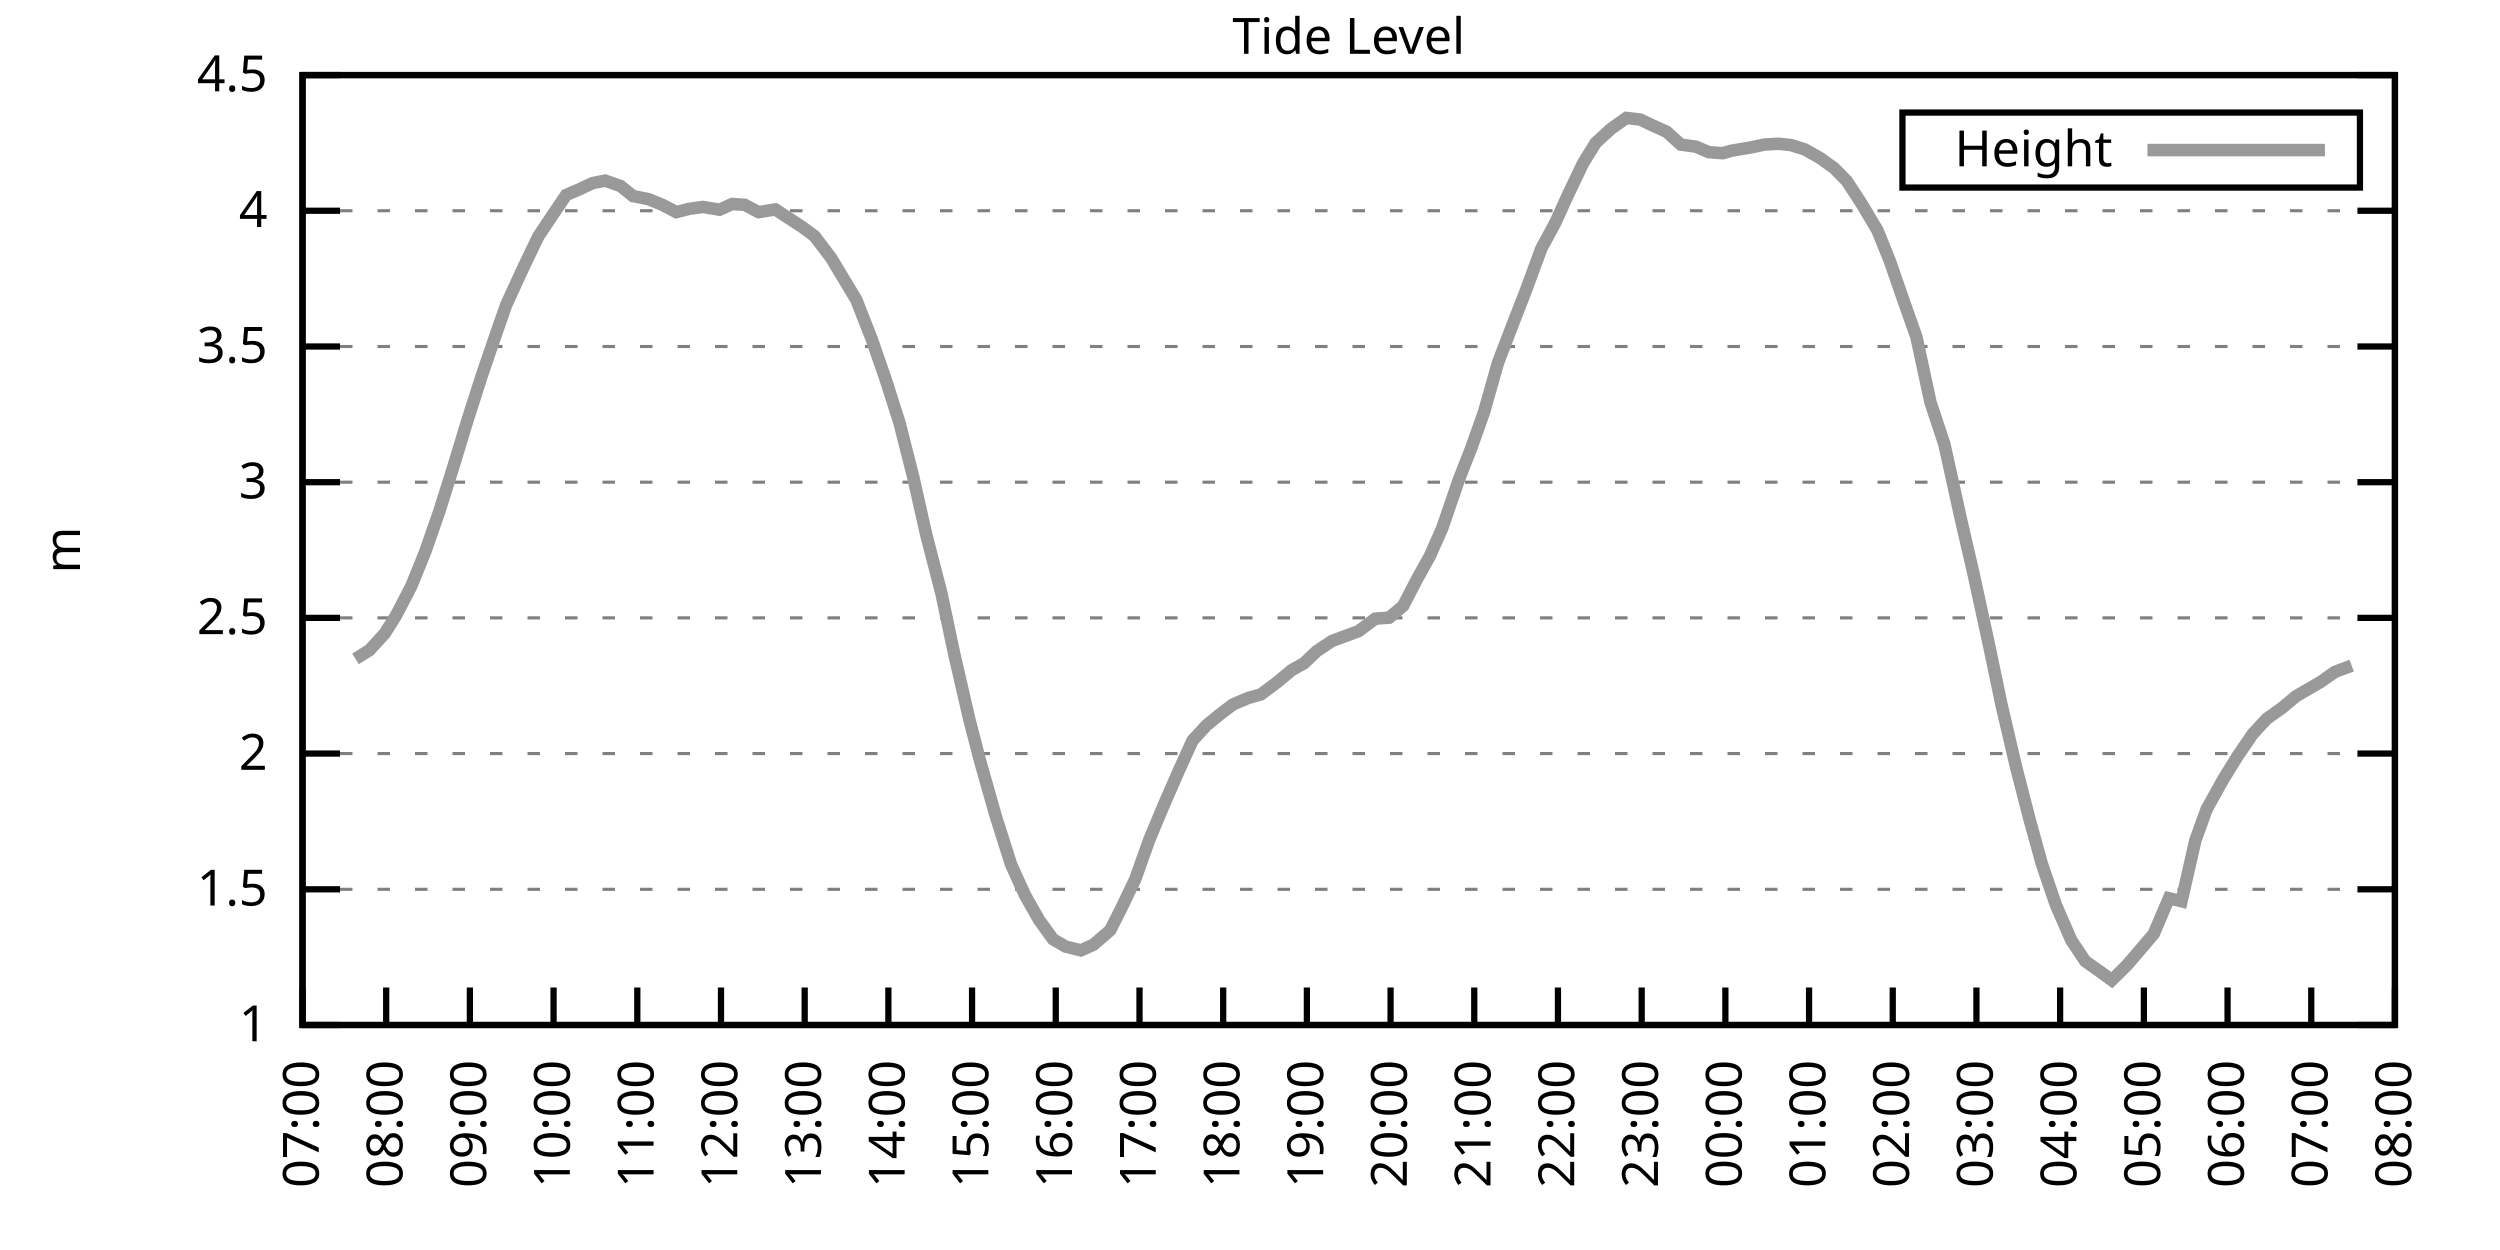
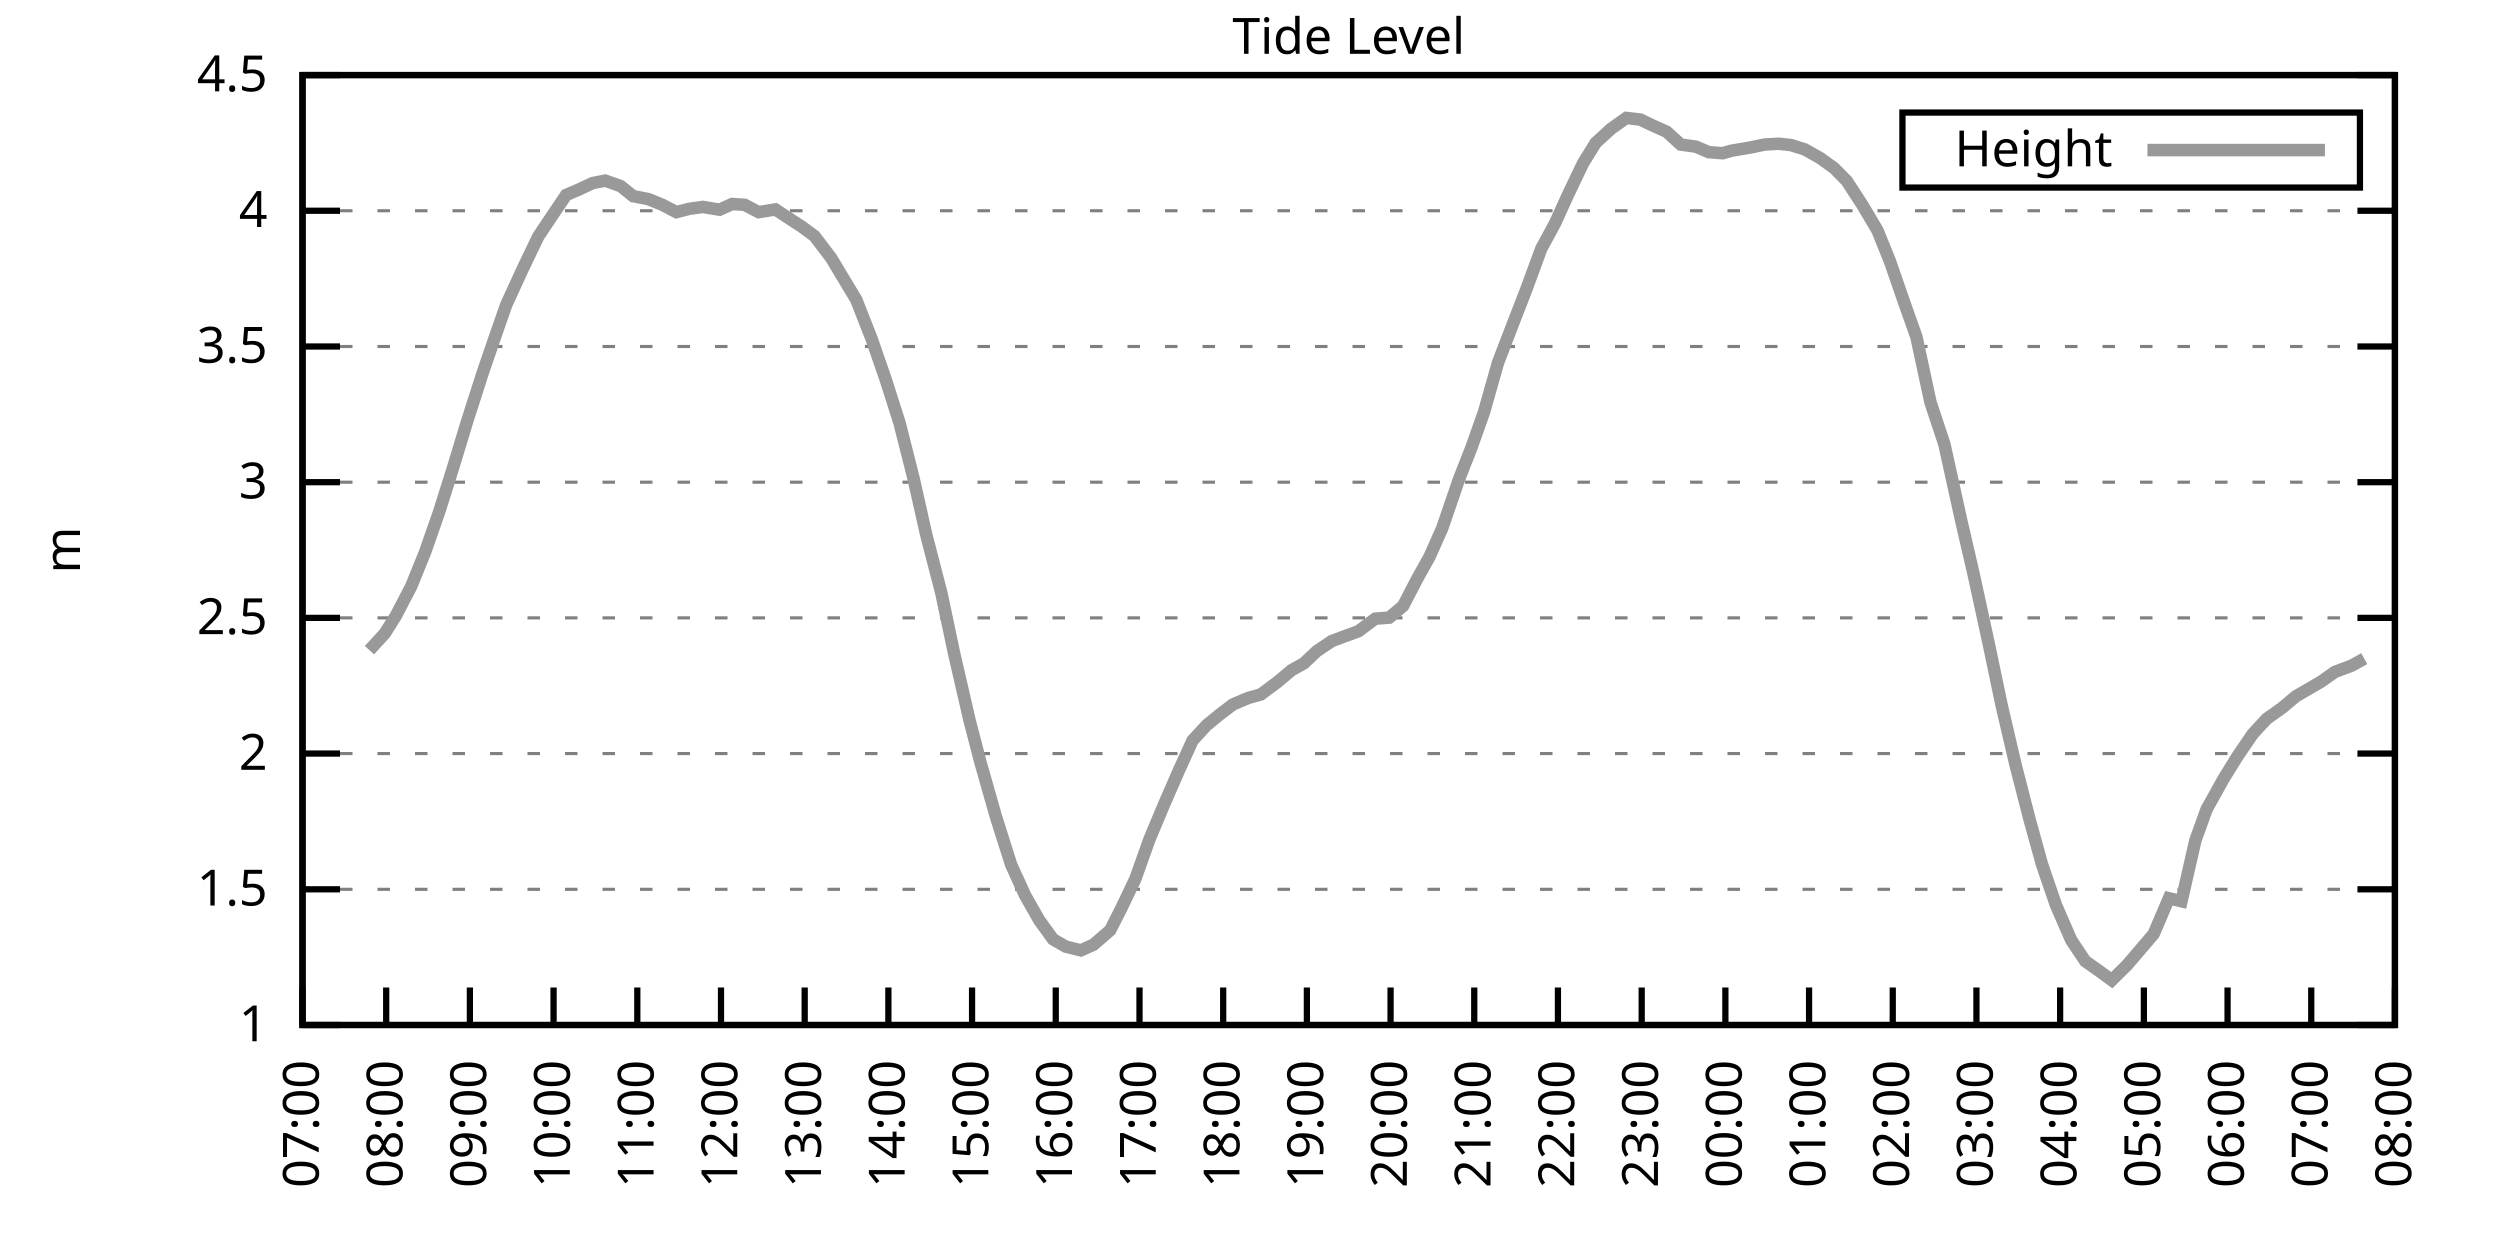
<svg xmlns="http://www.w3.org/2000/svg" xmlns:xlink="http://www.w3.org/1999/xlink" width="400" height="200" viewBox="0 0 400 200">
  <g id="gnuplot_canvas">
    <rect x="0" y="0" width="400" height="200" fill="none" />
    <defs>
      <circle id="gpDot" r="0.5" stroke-width="0.5" stroke="currentColor" />
      <path id="gpPt0" stroke-width="0.333" stroke="currentColor" d="M-1,0 h2 M0,-1 v2" />
      <path id="gpPt1" stroke-width="0.333" stroke="currentColor" d="M-1,-1 L1,1 M1,-1 L-1,1" />
      <path id="gpPt2" stroke-width="0.333" stroke="currentColor" d="M-1,0 L1,0 M0,-1 L0,1 M-1,-1 L1,1 M-1,1 L1,-1" />
      <rect id="gpPt3" stroke-width="0.333" stroke="currentColor" x="-1" y="-1" width="2" height="2" />
      <rect id="gpPt4" stroke-width="0.333" stroke="currentColor" fill="currentColor" x="-1" y="-1" width="2" height="2" />
      <circle id="gpPt5" stroke-width="0.333" stroke="currentColor" cx="0" cy="0" r="1" />
      <use xlink:href="#gpPt5" id="gpPt6" fill="currentColor" stroke="none" />
      <path id="gpPt7" stroke-width="0.333" stroke="currentColor" d="M0,-1.33 L-1.33,0.67 L1.33,0.67 z" />
      <use xlink:href="#gpPt7" id="gpPt8" fill="currentColor" stroke="none" />
      <use xlink:href="#gpPt7" id="gpPt9" stroke="currentColor" transform="rotate(180)" />
      <use xlink:href="#gpPt9" id="gpPt10" fill="currentColor" stroke="none" />
      <use xlink:href="#gpPt3" id="gpPt11" stroke="currentColor" transform="rotate(45)" />
      <use xlink:href="#gpPt11" id="gpPt12" fill="currentColor" stroke="none" />
      <path id="gpPt13" stroke-width="0.333" stroke="currentColor" d="M0,1.330 L1.265,0.411 L0.782,-1.067 L-0.782,-1.076 L-1.265,0.411 z" />
      <use xlink:href="#gpPt13" id="gpPt14" fill="currentColor" stroke="none" />
      <filter id="textbox" filterUnits="objectBoundingBox" x="0" y="0" height="1" width="1">
        <feFlood flood-color="white" flood-opacity="1" result="bgnd" />
        <feComposite in="SourceGraphic" in2="bgnd" operator="atop" />
      </filter>
      <filter id="greybox" filterUnits="objectBoundingBox" x="0" y="0" height="1" width="1">
        <feFlood flood-color="lightgrey" flood-opacity="1" result="grey" />
        <feComposite in="SourceGraphic" in2="grey" operator="atop" />
      </filter>
    </defs>
    <g fill="none" color="white" stroke="currentColor" stroke-width="1.00" stroke-linecap="butt" stroke-linejoin="miter">
</g>
    <g fill="none" color="black" stroke="currentColor" stroke-width="1.00" stroke-linecap="butt" stroke-linejoin="miter">
      <g stroke="none" shape-rendering="crispEdges">
        <polygon fill="rgb(255, 255, 255)" points="48.40,164.00 383.18,164.00 383.18,12.02 48.40,12.02 " />
      </g>
    </g>
    <g fill="none" color="black" stroke="currentColor" stroke-width="1.00" stroke-linecap="butt" stroke-linejoin="miter">
</g>
    <g fill="none" color="black" stroke="black" stroke-width="0.50" stroke-linecap="butt" stroke-linejoin="miter">
</g>
    <g fill="none" color="gray" stroke="currentColor" stroke-width="0.50" stroke-linecap="butt" stroke-linejoin="miter">
      <path stroke="gray" stroke-dasharray="2,4" class="gridline" d="M48.40,164.00 L383.19,164.00  " />
    </g>
    <g fill="none" color="gray" stroke="gray" stroke-width="1.00" stroke-linecap="butt" stroke-linejoin="miter">
</g>
    <g fill="none" color="black" stroke="currentColor" stroke-width="1.00" stroke-linecap="butt" stroke-linejoin="miter">
      <path stroke="black" d="M48.40,164.00 L54.40,164.00 M383.19,164.00 L377.19,164.00  " />
      <g transform="translate(42.80,166.60)" stroke="none" fill="black" font-family="Sans" font-size="8.00" text-anchor="end">
        <text>
          <tspan font-family="Sans"> 1</tspan>
        </text>
      </g>
    </g>
    <g fill="none" color="black" stroke="currentColor" stroke-width="1.00" stroke-linecap="butt" stroke-linejoin="miter">
</g>
    <g fill="none" color="black" stroke="black" stroke-width="0.50" stroke-linecap="butt" stroke-linejoin="miter">
</g>
    <g fill="none" color="gray" stroke="currentColor" stroke-width="0.50" stroke-linecap="butt" stroke-linejoin="miter">
      <path stroke="gray" stroke-dasharray="2,4" class="gridline" d="M48.40,142.29 L383.19,142.29  " />
    </g>
    <g fill="none" color="gray" stroke="gray" stroke-width="1.00" stroke-linecap="butt" stroke-linejoin="miter">
</g>
    <g fill="none" color="black" stroke="currentColor" stroke-width="1.00" stroke-linecap="butt" stroke-linejoin="miter">
      <path stroke="black" d="M48.40,142.29 L54.40,142.29 M383.19,142.29 L377.19,142.29  " />
      <g transform="translate(42.80,144.89)" stroke="none" fill="black" font-family="Sans" font-size="8.00" text-anchor="end">
        <text>
          <tspan font-family="Sans"> 1.5</tspan>
        </text>
      </g>
    </g>
    <g fill="none" color="black" stroke="currentColor" stroke-width="1.00" stroke-linecap="butt" stroke-linejoin="miter">
</g>
    <g fill="none" color="black" stroke="black" stroke-width="0.50" stroke-linecap="butt" stroke-linejoin="miter">
</g>
    <g fill="none" color="gray" stroke="currentColor" stroke-width="0.50" stroke-linecap="butt" stroke-linejoin="miter">
      <path stroke="gray" stroke-dasharray="2,4" class="gridline" d="M48.40,120.57 L383.19,120.57  " />
    </g>
    <g fill="none" color="gray" stroke="gray" stroke-width="1.00" stroke-linecap="butt" stroke-linejoin="miter">
</g>
    <g fill="none" color="black" stroke="currentColor" stroke-width="1.00" stroke-linecap="butt" stroke-linejoin="miter">
      <path stroke="black" d="M48.40,120.57 L54.40,120.57 M383.19,120.57 L377.19,120.57  " />
      <g transform="translate(42.80,123.17)" stroke="none" fill="black" font-family="Sans" font-size="8.00" text-anchor="end">
        <text>
          <tspan font-family="Sans"> 2</tspan>
        </text>
      </g>
    </g>
    <g fill="none" color="black" stroke="currentColor" stroke-width="1.00" stroke-linecap="butt" stroke-linejoin="miter">
</g>
    <g fill="none" color="black" stroke="black" stroke-width="0.50" stroke-linecap="butt" stroke-linejoin="miter">
</g>
    <g fill="none" color="gray" stroke="currentColor" stroke-width="0.50" stroke-linecap="butt" stroke-linejoin="miter">
      <path stroke="gray" stroke-dasharray="2,4" class="gridline" d="M48.40,98.86 L383.19,98.86  " />
    </g>
    <g fill="none" color="gray" stroke="gray" stroke-width="1.00" stroke-linecap="butt" stroke-linejoin="miter">
</g>
    <g fill="none" color="black" stroke="currentColor" stroke-width="1.00" stroke-linecap="butt" stroke-linejoin="miter">
      <path stroke="black" d="M48.40,98.86 L54.40,98.86 M383.19,98.86 L377.19,98.86  " />
      <g transform="translate(42.80,101.46)" stroke="none" fill="black" font-family="Sans" font-size="8.00" text-anchor="end">
        <text>
          <tspan font-family="Sans"> 2.5</tspan>
        </text>
      </g>
    </g>
    <g fill="none" color="black" stroke="currentColor" stroke-width="1.00" stroke-linecap="butt" stroke-linejoin="miter">
</g>
    <g fill="none" color="black" stroke="black" stroke-width="0.50" stroke-linecap="butt" stroke-linejoin="miter">
</g>
    <g fill="none" color="gray" stroke="currentColor" stroke-width="0.50" stroke-linecap="butt" stroke-linejoin="miter">
      <path stroke="gray" stroke-dasharray="2,4" class="gridline" d="M48.40,77.15 L383.19,77.15  " />
    </g>
    <g fill="none" color="gray" stroke="gray" stroke-width="1.00" stroke-linecap="butt" stroke-linejoin="miter">
</g>
    <g fill="none" color="black" stroke="currentColor" stroke-width="1.00" stroke-linecap="butt" stroke-linejoin="miter">
      <path stroke="black" d="M48.40,77.15 L54.40,77.15 M383.19,77.15 L377.19,77.15  " />
      <g transform="translate(42.80,79.75)" stroke="none" fill="black" font-family="Sans" font-size="8.00" text-anchor="end">
        <text>
          <tspan font-family="Sans"> 3</tspan>
        </text>
      </g>
    </g>
    <g fill="none" color="black" stroke="currentColor" stroke-width="1.00" stroke-linecap="butt" stroke-linejoin="miter">
</g>
    <g fill="none" color="black" stroke="black" stroke-width="0.50" stroke-linecap="butt" stroke-linejoin="miter">
</g>
    <g fill="none" color="gray" stroke="currentColor" stroke-width="0.50" stroke-linecap="butt" stroke-linejoin="miter">
      <path stroke="gray" stroke-dasharray="2,4" class="gridline" d="M48.40,55.44 L383.19,55.44  " />
    </g>
    <g fill="none" color="gray" stroke="gray" stroke-width="1.00" stroke-linecap="butt" stroke-linejoin="miter">
</g>
    <g fill="none" color="black" stroke="currentColor" stroke-width="1.00" stroke-linecap="butt" stroke-linejoin="miter">
      <path stroke="black" d="M48.40,55.44 L54.40,55.44 M383.19,55.44 L377.19,55.44  " />
      <g transform="translate(42.80,58.04)" stroke="none" fill="black" font-family="Sans" font-size="8.00" text-anchor="end">
        <text>
          <tspan font-family="Sans"> 3.5</tspan>
        </text>
      </g>
    </g>
    <g fill="none" color="black" stroke="currentColor" stroke-width="1.00" stroke-linecap="butt" stroke-linejoin="miter">
</g>
    <g fill="none" color="black" stroke="black" stroke-width="0.50" stroke-linecap="butt" stroke-linejoin="miter">
</g>
    <g fill="none" color="gray" stroke="currentColor" stroke-width="0.50" stroke-linecap="butt" stroke-linejoin="miter">
      <path stroke="gray" stroke-dasharray="2,4" class="gridline" d="M48.40,33.72 L383.19,33.72  " />
    </g>
    <g fill="none" color="gray" stroke="gray" stroke-width="1.00" stroke-linecap="butt" stroke-linejoin="miter">
</g>
    <g fill="none" color="black" stroke="currentColor" stroke-width="1.00" stroke-linecap="butt" stroke-linejoin="miter">
      <path stroke="black" d="M48.40,33.72 L54.40,33.72 M383.19,33.72 L377.19,33.72  " />
      <g transform="translate(42.80,36.32)" stroke="none" fill="black" font-family="Sans" font-size="8.00" text-anchor="end">
        <text>
          <tspan font-family="Sans"> 4</tspan>
        </text>
      </g>
    </g>
    <g fill="none" color="black" stroke="currentColor" stroke-width="1.00" stroke-linecap="butt" stroke-linejoin="miter">
</g>
    <g fill="none" color="black" stroke="black" stroke-width="0.50" stroke-linecap="butt" stroke-linejoin="miter">
</g>
    <g fill="none" color="gray" stroke="currentColor" stroke-width="0.50" stroke-linecap="butt" stroke-linejoin="miter">
      <path stroke="gray" stroke-dasharray="2,4" class="gridline" d="M48.40,12.01 L383.19,12.01  " />
    </g>
    <g fill="none" color="gray" stroke="gray" stroke-width="1.00" stroke-linecap="butt" stroke-linejoin="miter">
</g>
    <g fill="none" color="black" stroke="currentColor" stroke-width="1.00" stroke-linecap="butt" stroke-linejoin="miter">
      <path stroke="black" d="M48.40,12.01 L54.40,12.01 M383.19,12.01 L377.19,12.01  " />
      <g transform="translate(42.80,14.61)" stroke="none" fill="black" font-family="Sans" font-size="8.00" text-anchor="end">
        <text>
          <tspan font-family="Sans"> 4.5</tspan>
        </text>
      </g>
    </g>
    <g fill="none" color="black" stroke="currentColor" stroke-width="1.00" stroke-linecap="butt" stroke-linejoin="miter">
      <path stroke="black" d="M48.40,164.00 L48.40,158.00  " />
      <g transform="translate(51.00,169.60) rotate(270.00)" stroke="none" fill="black" font-family="Sans" font-size="8.00" text-anchor="end">
        <text>
          <tspan font-family="Sans">07:00</tspan>
        </text>
      </g>
    </g>
    <g fill="none" color="black" stroke="currentColor" stroke-width="1.00" stroke-linecap="butt" stroke-linejoin="miter">
      <path stroke="black" d="M61.79,164.00 L61.79,158.00  " />
      <g transform="translate(64.39,169.60) rotate(270.00)" stroke="none" fill="black" font-family="Sans" font-size="8.00" text-anchor="end">
        <text>
          <tspan font-family="Sans">08:00</tspan>
        </text>
      </g>
    </g>
    <g fill="none" color="black" stroke="currentColor" stroke-width="1.00" stroke-linecap="butt" stroke-linejoin="miter">
      <path stroke="black" d="M75.18,164.00 L75.18,158.00  " />
      <g transform="translate(77.78,169.60) rotate(270.00)" stroke="none" fill="black" font-family="Sans" font-size="8.00" text-anchor="end">
        <text>
          <tspan font-family="Sans">09:00</tspan>
        </text>
      </g>
    </g>
    <g fill="none" color="black" stroke="currentColor" stroke-width="1.00" stroke-linecap="butt" stroke-linejoin="miter">
      <path stroke="black" d="M88.57,164.00 L88.57,158.00  " />
      <g transform="translate(91.17,169.60) rotate(270.00)" stroke="none" fill="black" font-family="Sans" font-size="8.00" text-anchor="end">
        <text>
          <tspan font-family="Sans">10:00</tspan>
        </text>
      </g>
    </g>
    <g fill="none" color="black" stroke="currentColor" stroke-width="1.00" stroke-linecap="butt" stroke-linejoin="miter">
      <path stroke="black" d="M101.97,164.00 L101.97,158.00  " />
      <g transform="translate(104.57,169.60) rotate(270.00)" stroke="none" fill="black" font-family="Sans" font-size="8.00" text-anchor="end">
        <text>
          <tspan font-family="Sans">11:00</tspan>
        </text>
      </g>
    </g>
    <g fill="none" color="black" stroke="currentColor" stroke-width="1.00" stroke-linecap="butt" stroke-linejoin="miter">
      <path stroke="black" d="M115.36,164.00 L115.36,158.00  " />
      <g transform="translate(117.96,169.60) rotate(270.00)" stroke="none" fill="black" font-family="Sans" font-size="8.00" text-anchor="end">
        <text>
          <tspan font-family="Sans">12:00</tspan>
        </text>
      </g>
    </g>
    <g fill="none" color="black" stroke="currentColor" stroke-width="1.00" stroke-linecap="butt" stroke-linejoin="miter">
      <path stroke="black" d="M128.75,164.00 L128.75,158.00  " />
      <g transform="translate(131.35,169.60) rotate(270.00)" stroke="none" fill="black" font-family="Sans" font-size="8.00" text-anchor="end">
        <text>
          <tspan font-family="Sans">13:00</tspan>
        </text>
      </g>
    </g>
    <g fill="none" color="black" stroke="currentColor" stroke-width="1.00" stroke-linecap="butt" stroke-linejoin="miter">
      <path stroke="black" d="M142.14,164.00 L142.14,158.00  " />
      <g transform="translate(144.74,169.60) rotate(270.00)" stroke="none" fill="black" font-family="Sans" font-size="8.00" text-anchor="end">
        <text>
          <tspan font-family="Sans">14:00</tspan>
        </text>
      </g>
    </g>
    <g fill="none" color="black" stroke="currentColor" stroke-width="1.00" stroke-linecap="butt" stroke-linejoin="miter">
      <path stroke="black" d="M155.53,164.00 L155.53,158.00  " />
      <g transform="translate(158.13,169.60) rotate(270.00)" stroke="none" fill="black" font-family="Sans" font-size="8.00" text-anchor="end">
        <text>
          <tspan font-family="Sans">15:00</tspan>
        </text>
      </g>
    </g>
    <g fill="none" color="black" stroke="currentColor" stroke-width="1.00" stroke-linecap="butt" stroke-linejoin="miter">
      <path stroke="black" d="M168.92,164.00 L168.92,158.00  " />
      <g transform="translate(171.52,169.60) rotate(270.00)" stroke="none" fill="black" font-family="Sans" font-size="8.00" text-anchor="end">
        <text>
          <tspan font-family="Sans">16:00</tspan>
        </text>
      </g>
    </g>
    <g fill="none" color="black" stroke="currentColor" stroke-width="1.00" stroke-linecap="butt" stroke-linejoin="miter">
      <path stroke="black" d="M182.32,164.00 L182.32,158.00  " />
      <g transform="translate(184.92,169.60) rotate(270.00)" stroke="none" fill="black" font-family="Sans" font-size="8.00" text-anchor="end">
        <text>
          <tspan font-family="Sans">17:00</tspan>
        </text>
      </g>
    </g>
    <g fill="none" color="black" stroke="currentColor" stroke-width="1.00" stroke-linecap="butt" stroke-linejoin="miter">
      <path stroke="black" d="M195.71,164.00 L195.71,158.00  " />
      <g transform="translate(198.31,169.60) rotate(270.00)" stroke="none" fill="black" font-family="Sans" font-size="8.00" text-anchor="end">
        <text>
          <tspan font-family="Sans">18:00</tspan>
        </text>
      </g>
    </g>
    <g fill="none" color="black" stroke="currentColor" stroke-width="1.00" stroke-linecap="butt" stroke-linejoin="miter">
      <path stroke="black" d="M209.10,164.00 L209.10,158.00  " />
      <g transform="translate(211.70,169.60) rotate(270.00)" stroke="none" fill="black" font-family="Sans" font-size="8.00" text-anchor="end">
        <text>
          <tspan font-family="Sans">19:00</tspan>
        </text>
      </g>
    </g>
    <g fill="none" color="black" stroke="currentColor" stroke-width="1.00" stroke-linecap="butt" stroke-linejoin="miter">
      <path stroke="black" d="M222.49,164.00 L222.49,158.00  " />
      <g transform="translate(225.09,169.60) rotate(270.00)" stroke="none" fill="black" font-family="Sans" font-size="8.00" text-anchor="end">
        <text>
          <tspan font-family="Sans">20:00</tspan>
        </text>
      </g>
    </g>
    <g fill="none" color="black" stroke="currentColor" stroke-width="1.00" stroke-linecap="butt" stroke-linejoin="miter">
      <path stroke="black" d="M235.88,164.00 L235.88,158.00  " />
      <g transform="translate(238.48,169.60) rotate(270.00)" stroke="none" fill="black" font-family="Sans" font-size="8.00" text-anchor="end">
        <text>
          <tspan font-family="Sans">21:00</tspan>
        </text>
      </g>
    </g>
    <g fill="none" color="black" stroke="currentColor" stroke-width="1.00" stroke-linecap="butt" stroke-linejoin="miter">
      <path stroke="black" d="M249.27,164.00 L249.27,158.00  " />
      <g transform="translate(251.87,169.60) rotate(270.00)" stroke="none" fill="black" font-family="Sans" font-size="8.00" text-anchor="end">
        <text>
          <tspan font-family="Sans">22:00</tspan>
        </text>
      </g>
    </g>
    <g fill="none" color="black" stroke="currentColor" stroke-width="1.00" stroke-linecap="butt" stroke-linejoin="miter">
      <path stroke="black" d="M262.67,164.00 L262.67,158.00  " />
      <g transform="translate(265.27,169.60) rotate(270.00)" stroke="none" fill="black" font-family="Sans" font-size="8.00" text-anchor="end">
        <text>
          <tspan font-family="Sans">23:00</tspan>
        </text>
      </g>
    </g>
    <g fill="none" color="black" stroke="currentColor" stroke-width="1.00" stroke-linecap="butt" stroke-linejoin="miter">
      <path stroke="black" d="M276.06,164.00 L276.06,158.00  " />
      <g transform="translate(278.66,169.60) rotate(270.00)" stroke="none" fill="black" font-family="Sans" font-size="8.00" text-anchor="end">
        <text>
          <tspan font-family="Sans">00:00</tspan>
        </text>
      </g>
    </g>
    <g fill="none" color="black" stroke="currentColor" stroke-width="1.00" stroke-linecap="butt" stroke-linejoin="miter">
      <path stroke="black" d="M289.45,164.00 L289.45,158.00  " />
      <g transform="translate(292.05,169.60) rotate(270.00)" stroke="none" fill="black" font-family="Sans" font-size="8.00" text-anchor="end">
        <text>
          <tspan font-family="Sans">01:00</tspan>
        </text>
      </g>
    </g>
    <g fill="none" color="black" stroke="currentColor" stroke-width="1.00" stroke-linecap="butt" stroke-linejoin="miter">
      <path stroke="black" d="M302.84,164.00 L302.84,158.00  " />
      <g transform="translate(305.44,169.60) rotate(270.00)" stroke="none" fill="black" font-family="Sans" font-size="8.00" text-anchor="end">
        <text>
          <tspan font-family="Sans">02:00</tspan>
        </text>
      </g>
    </g>
    <g fill="none" color="black" stroke="currentColor" stroke-width="1.00" stroke-linecap="butt" stroke-linejoin="miter">
      <path stroke="black" d="M316.23,164.00 L316.23,158.00  " />
      <g transform="translate(318.83,169.60) rotate(270.00)" stroke="none" fill="black" font-family="Sans" font-size="8.00" text-anchor="end">
        <text>
          <tspan font-family="Sans">03:00</tspan>
        </text>
      </g>
    </g>
    <g fill="none" color="black" stroke="currentColor" stroke-width="1.00" stroke-linecap="butt" stroke-linejoin="miter">
      <path stroke="black" d="M329.62,164.00 L329.62,158.00  " />
      <g transform="translate(332.22,169.60) rotate(270.00)" stroke="none" fill="black" font-family="Sans" font-size="8.00" text-anchor="end">
        <text>
          <tspan font-family="Sans">04:00</tspan>
        </text>
      </g>
    </g>
    <g fill="none" color="black" stroke="currentColor" stroke-width="1.00" stroke-linecap="butt" stroke-linejoin="miter">
      <path stroke="black" d="M343.02,164.00 L343.02,158.00  " />
      <g transform="translate(345.62,169.60) rotate(270.00)" stroke="none" fill="black" font-family="Sans" font-size="8.00" text-anchor="end">
        <text>
          <tspan font-family="Sans">05:00</tspan>
        </text>
      </g>
    </g>
    <g fill="none" color="black" stroke="currentColor" stroke-width="1.00" stroke-linecap="butt" stroke-linejoin="miter">
      <path stroke="black" d="M356.41,164.00 L356.41,158.00  " />
      <g transform="translate(359.01,169.60) rotate(270.00)" stroke="none" fill="black" font-family="Sans" font-size="8.00" text-anchor="end">
        <text>
          <tspan font-family="Sans">06:00</tspan>
        </text>
      </g>
    </g>
    <g fill="none" color="black" stroke="currentColor" stroke-width="1.00" stroke-linecap="butt" stroke-linejoin="miter">
      <path stroke="black" d="M369.80,164.00 L369.80,158.00  " />
      <g transform="translate(372.40,169.60) rotate(270.00)" stroke="none" fill="black" font-family="Sans" font-size="8.00" text-anchor="end">
        <text>
          <tspan font-family="Sans">07:00</tspan>
        </text>
      </g>
    </g>
    <g fill="none" color="black" stroke="currentColor" stroke-width="1.00" stroke-linecap="butt" stroke-linejoin="miter">
      <path stroke="black" d="M383.19,164.00 L383.19,158.00  " />
      <g transform="translate(385.79,169.60) rotate(270.00)" stroke="none" fill="black" font-family="Sans" font-size="8.00" text-anchor="end">
        <text>
          <tspan font-family="Sans">08:00</tspan>
        </text>
      </g>
    </g>
    <g fill="none" color="black" stroke="currentColor" stroke-width="1.00" stroke-linecap="butt" stroke-linejoin="miter">
</g>
    <g fill="none" color="black" stroke="currentColor" stroke-width="1.00" stroke-linecap="butt" stroke-linejoin="miter">
      <path stroke="black" d="M48.40,12.01 L48.40,164.00 L383.19,164.00 L383.19,12.01 L48.40,12.01 Z  " />
    </g>
    <g fill="none" color="black" stroke="currentColor" stroke-width="1.00" stroke-linecap="butt" stroke-linejoin="miter">
</g>
    <g fill="none" color="black" stroke="currentColor" stroke-width="1.00" stroke-linecap="butt" stroke-linejoin="miter">
      <path stroke="black" d="M304.39,30.01 L304.39,18.01 L377.59,18.01 L377.59,30.01 L304.39,30.01 Z  " />
    </g>
    <g id="Tide_level_plot_1">
      <g fill="none" color="white" stroke="black" stroke-width="2.00" stroke-linecap="butt" stroke-linejoin="miter">
</g>
      <g fill="none" color="black" stroke="currentColor" stroke-width="2.00" stroke-linecap="butt" stroke-linejoin="miter">
        <g transform="translate(337.99,26.61)" stroke="none" fill="black" font-family="Sans" font-size="8.00" text-anchor="end">
          <text>
            <tspan font-family="Sans">Height</tspan>
          </text>
        </g>
      </g>
      <g fill="none" color="black" stroke="currentColor" stroke-width="2.00" stroke-linecap="butt" stroke-linejoin="miter">
-         <path stroke="rgb(153, 153, 153)" d="M343.59,24.01 L371.99,24.01 M56.88,105.42 L59.11,104.03 L61.57,101.34 L63.35,98.51 L65.81,93.78 L68.04,88.27   L70.27,81.88 L72.50,74.80 L74.74,67.42 L77.19,59.78 L79.20,53.92 L80.99,48.79 L83.66,42.97 L86.12,37.85   L87.91,35.16 L90.58,31.20 L92.59,30.34 L94.82,29.29 L96.83,28.90 L99.29,29.77 L101.30,31.38 L103.75,31.86   L105.98,32.77 L108.22,33.94 L110.22,33.42 L112.46,33.11 L115.13,33.55 L117.14,32.64 L119.15,32.77 L121.38,33.94   L124.06,33.51 L125.85,34.68 L128.30,36.28 L130.31,37.76 L132.99,41.28 L134.55,43.88 L137.01,47.97 L139.46,54.22   L141.69,60.65 L143.93,67.68 L146.16,76.50 L148.17,85.44 L150.62,94.91 L152.63,104.42 L155.09,115.10 L156.87,121.96   L159.33,130.61 L161.78,138.34 L164.01,143.24 L166.25,147.19 L168.48,150.28 L170.49,151.45 L172.94,152.06 L174.95,151.15   L177.63,148.84 L179.41,145.33 L181.65,140.64 L183.88,134.38 L186.11,129.04 L188.57,123.40 L190.80,118.49 L193.03,116.06   L195.04,114.41 L197.27,112.71 L199.73,111.67 L201.73,111.11 L204.41,109.11 L206.64,107.24 L208.65,106.11 L210.66,104.20   L213.12,102.55 L215.13,101.81 L217.36,100.99 L220.04,98.99 L222.27,98.82 L224.50,96.95 L226.73,92.65 L228.74,89.05   L230.75,84.53 L233.43,76.71 L235.44,71.59 L237.44,65.94 L239.68,58.04 L242.13,51.66 L244.14,46.49 L246.60,39.80   L248.83,35.68 L250.84,31.25 L253.29,26.12 L255.30,22.87 L257.76,20.61 L260.21,18.87 L262.44,19.13 L264.45,20.09   L266.68,21.09 L268.92,23.13 L271.37,23.47 L273.38,24.34 L275.61,24.52 L276.95,24.13 L280.07,23.60 L282.31,23.13   L284.54,23.00 L286.55,23.21 L288.78,23.91 L291.23,25.30 L293.47,26.91 L295.48,28.95 L297.93,32.72 L300.39,36.85   L302.39,41.80 L304.63,48.27 L306.63,53.92 L308.87,64.34 L311.10,71.07 L313.78,83.23 L315.79,91.91 L318.24,103.20   L320.25,112.80 L322.48,122.35 L324.71,131.04 L326.72,138.29 L328.95,144.81 L331.41,150.45 L333.64,153.79 L335.87,155.36   L337.88,156.83 L340.34,154.40 L344.58,149.45 L347.03,143.72 L349.04,144.20 L351.27,134.43 L353.06,129.48 L355.74,124.66   L357.97,121.05 L360.42,117.45 L362.66,115.02 L365.11,113.28 L367.34,111.41 L369.58,110.11 L371.36,109.07 L373.59,107.50   L376.27,106.50  " />
+         <path stroke="rgb(153, 153, 153)" d="M343.59,24.01 L371.99,24.01 M59.11,104.03 L61.57,101.34 L63.35,98.51 L65.81,93.78 L68.04,88.27 L70.27,81.88   L72.50,74.80 L74.74,67.42 L77.19,59.78 L79.20,53.92 L80.99,48.79 L83.66,42.97 L86.12,37.85 L87.91,35.16   L90.58,31.20 L92.59,30.34 L94.82,29.29 L96.83,28.90 L99.29,29.77 L101.30,31.38 L103.75,31.86 L105.98,32.77   L108.22,33.94 L110.22,33.42 L112.46,33.11 L115.13,33.55 L117.14,32.64 L119.15,32.77 L121.38,33.94 L124.06,33.51   L125.85,34.68 L128.30,36.28 L130.31,37.76 L132.99,41.28 L134.55,43.88 L137.01,47.97 L139.46,54.22 L141.69,60.65   L143.93,67.68 L146.16,76.50 L148.17,85.44 L150.62,94.91 L152.63,104.42 L155.09,115.10 L156.87,121.96 L159.33,130.61   L161.78,138.34 L164.01,143.24 L166.25,147.19 L168.48,150.28 L170.49,151.45 L172.94,152.06 L174.95,151.15 L177.63,148.84   L179.41,145.33 L181.65,140.64 L183.88,134.38 L186.11,129.04 L188.57,123.40 L190.80,118.49 L193.03,116.06 L195.04,114.41   L197.27,112.71 L199.73,111.67 L201.73,111.11 L204.41,109.11 L206.64,107.24 L208.65,106.11 L210.66,104.20 L213.12,102.55   L215.13,101.81 L217.36,100.99 L220.04,98.99 L222.27,98.82 L224.50,96.95 L226.73,92.65 L228.74,89.05 L230.75,84.53   L233.43,76.71 L235.44,71.59 L237.44,65.94 L239.68,58.04 L242.13,51.66 L244.14,46.49 L246.60,39.80 L248.83,35.68   L250.84,31.25 L253.29,26.12 L255.30,22.87 L257.76,20.61 L260.21,18.87 L262.44,19.13 L264.45,20.09 L266.68,21.09   L268.92,23.13 L271.37,23.47 L273.38,24.34 L275.61,24.52 L276.95,24.13 L280.07,23.60 L282.31,23.13 L284.54,23.00   L286.55,23.21 L288.78,23.91 L291.23,25.30 L293.47,26.91 L295.48,28.95 L297.93,32.72 L300.39,36.85 L302.39,41.80   L304.63,48.27 L306.63,53.92 L308.87,64.34 L311.10,71.07 L313.78,83.23 L315.79,91.91 L318.24,103.20 L320.25,112.80   L322.48,122.35 L324.71,131.04 L326.72,138.29 L328.95,144.81 L331.41,150.45 L333.64,153.79 L335.87,155.36 L337.88,156.83   L340.34,154.40 L344.58,149.45 L347.03,143.72 L349.04,144.20 L351.27,134.43 L353.06,129.48 L355.74,124.66 L357.97,121.05   L360.42,117.45 L362.66,115.02 L365.11,113.28 L367.34,111.41 L369.58,110.11 L371.36,109.07 L373.59,107.50 L376.27,106.50   L378.28,105.38  " />
      </g>
    </g>
    <g fill="none" color="black" stroke="currentColor" stroke-width="2.00" stroke-linecap="butt" stroke-linejoin="miter">
</g>
    <g fill="none" color="black" stroke="black" stroke-width="1.00" stroke-linecap="butt" stroke-linejoin="miter">
</g>
    <g fill="none" color="black" stroke="currentColor" stroke-width="1.00" stroke-linecap="butt" stroke-linejoin="miter">
      <path stroke="black" d="M48.40,12.01 L48.40,164.00 L383.19,164.00 L383.19,12.01 L48.40,12.01 Z  " />
      <g transform="translate(12.80,88.01) rotate(270.00)" stroke="none" fill="black" font-family="Sans" font-size="8.00" text-anchor="middle">
        <text>
          <tspan font-family="Sans">m</tspan>
        </text>
      </g>
    </g>
    <g fill="none" color="black" stroke="currentColor" stroke-width="1.00" stroke-linecap="butt" stroke-linejoin="miter">
</g>
    <g fill="none" color="black" stroke="currentColor" stroke-width="1.00" stroke-linecap="butt" stroke-linejoin="miter">
      <g transform="translate(215.79,8.61)" stroke="none" fill="black" font-family="Sans" font-size="8.00" text-anchor="middle">
        <text>
          <tspan font-family="Sans">Tide Level</tspan>
        </text>
      </g>
    </g>
    <g fill="none" color="black" stroke="currentColor" stroke-width="1.00" stroke-linecap="butt" stroke-linejoin="miter">
</g>
  </g>
</svg>
